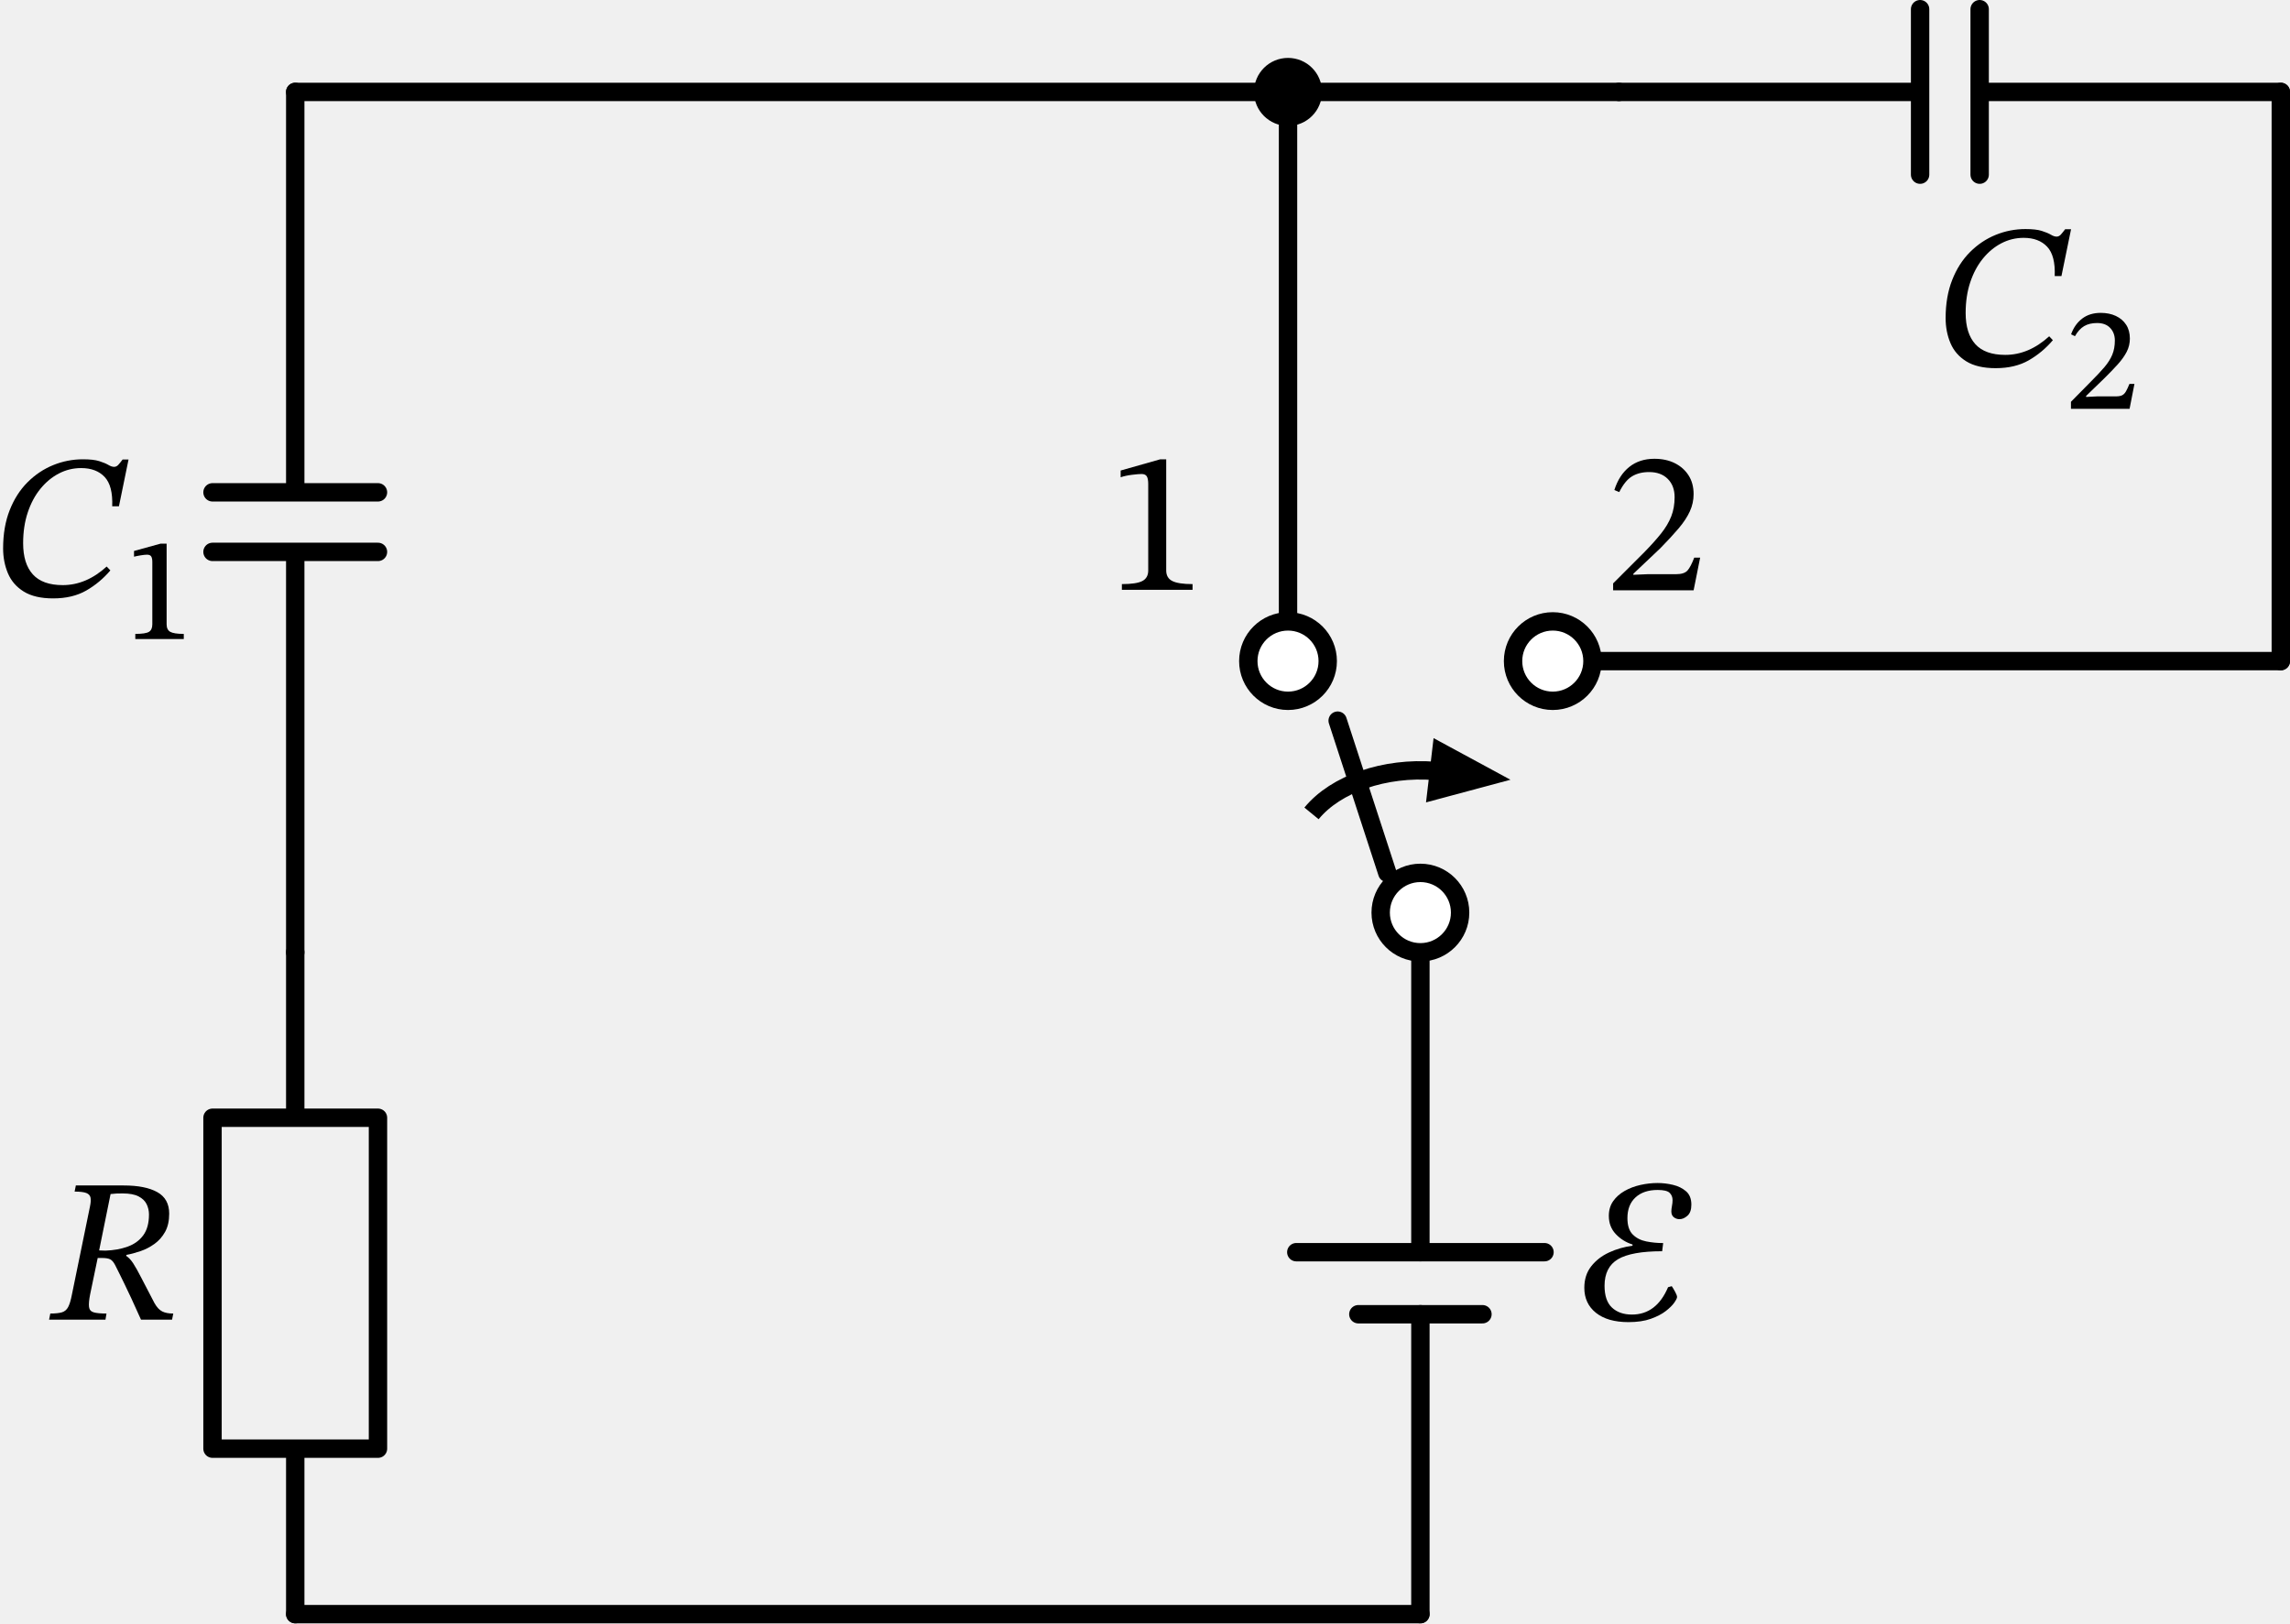
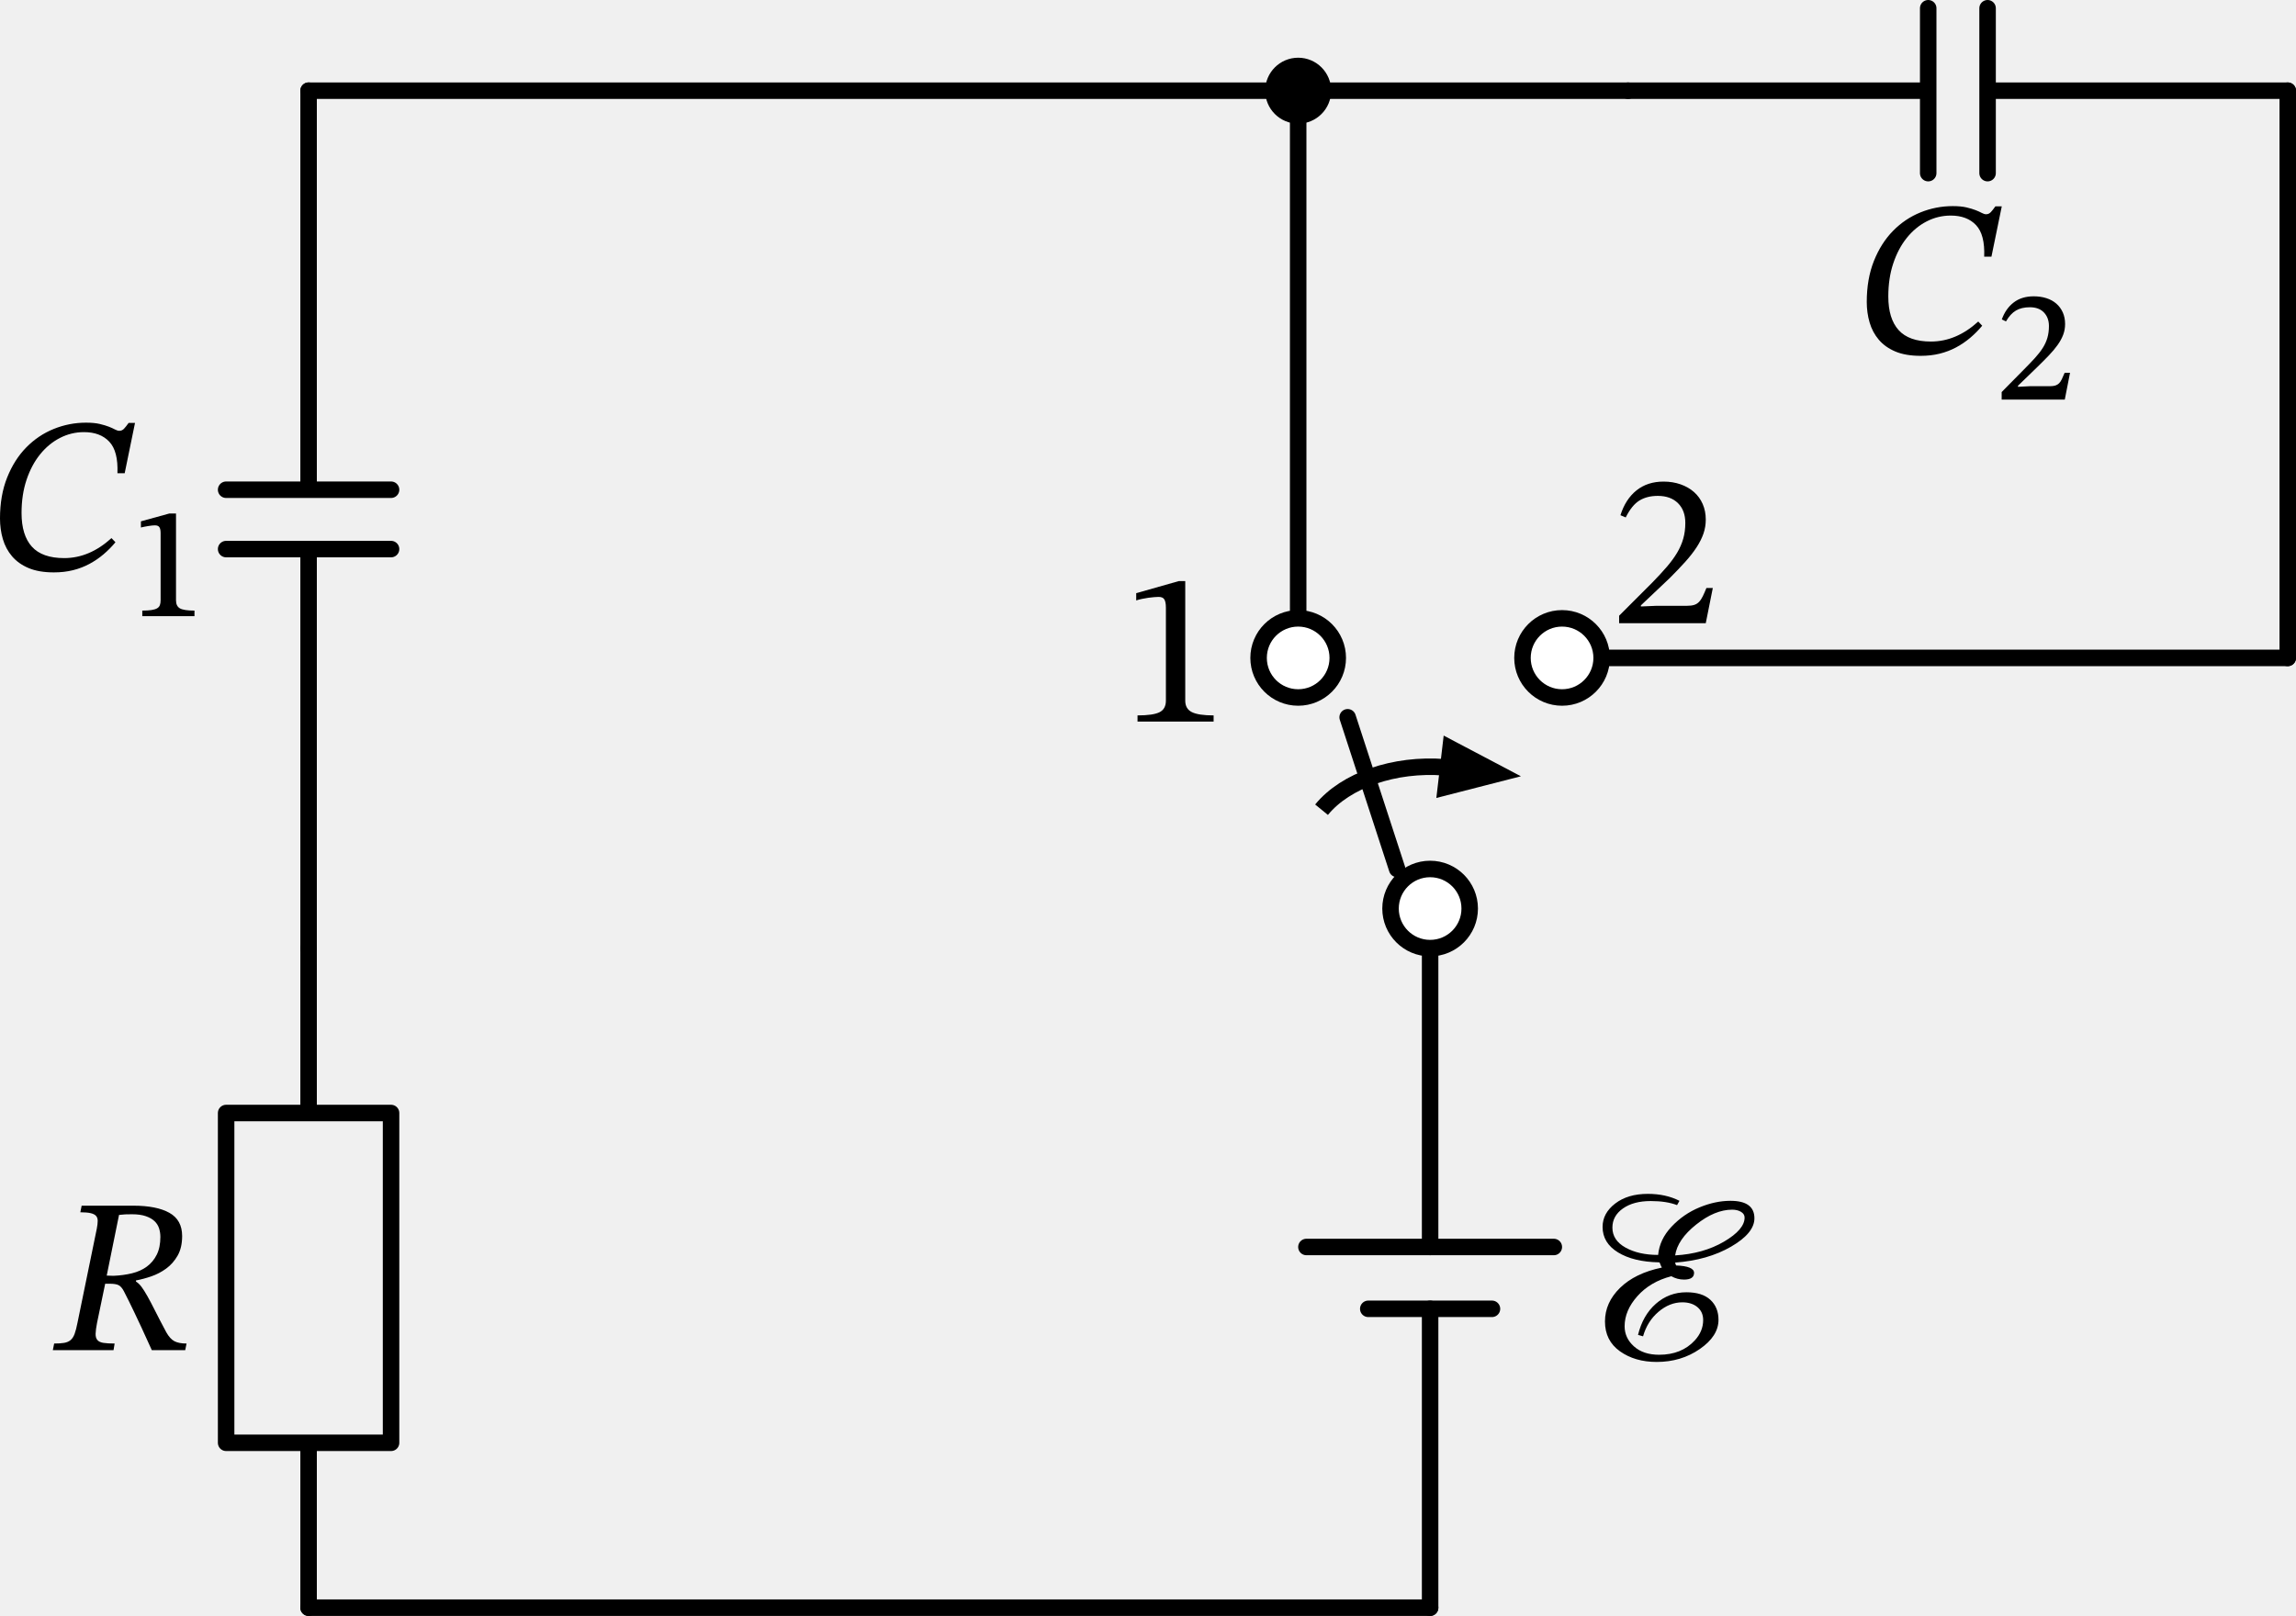
- <svg xmlns="http://www.w3.org/2000/svg" xml:lang="en" height="158.94pt" width="224.206pt" viewBox="-39 -160.711 224.206 158.94" version="1.1" id="svg33">
+ <svg xmlns="http://www.w3.org/2000/svg" xml:lang="en" height="176.4pt" width="250.579pt" viewBox="-39.719 -179.2 250.579 176.4" version="1.1" id="svg33">
  <defs id="defs33" />
-   <path d="m 89.406,-81.071 a 12.15,8.1 0 0 1 12.08,-4.16" style="fill:none;stroke:#000000;stroke-width:1.8" id="path1" />
-   <path d="m 107.542,-84.524 -6.342,1.701 0.567,-4.827 z" style="fill:#000000;stroke:#000000;stroke-linecap:butt;stroke-linejoin:miter" id="path2" />
-   <path d="m -10.094,-2.671 v -16.2 h -8.1 v -32.4 h 16.2 v 32.4 h -8.1 m 0,-32.4 v -16.2" style="fill:none;stroke:#000000;stroke-width:1.8;stroke-linecap:round;stroke-linejoin:round" id="path3" />
-   <path d="m -10.094,-67.471 v -39.204 m -8.1,0 h 16.2 m -16.2,-5.832 h 16.2 m -8.1,0 v -39.204" style="fill:none;stroke:#000000;stroke-width:1.8;stroke-linecap:round;stroke-linejoin:round" id="path4" />
-   <path d="m -10.094,-151.711 h 64.8 64.8" style="fill:none;stroke:#000000;stroke-width:1.8;stroke-linecap:round;stroke-linejoin:round" id="path5" />
-   <path d="m 119.506,-151.711 h 29.484 m 0,-8.1 v 16.2 m 5.832,-16.2 v 16.2 m 0,-8.1 h 29.484" style="fill:none;stroke:#000000;stroke-width:1.8;stroke-linecap:round;stroke-linejoin:round" id="path6" />
-   <path d="m -10.094,-2.671 h 55.08 55.08" style="fill:none;stroke:#000000;stroke-width:1.8;stroke-linecap:round;stroke-linejoin:round" id="path7" />
-   <path d="m 100.066,-2.671 v -29.363 m 0,-6.075 v -29.363" style="fill:none;stroke:#000000;stroke-width:1.8;stroke-linecap:round;stroke-linejoin:round" id="path8" />
-   <path d="M 112.216,-38.109 H 87.916" style="fill:none;stroke:#000000;stroke-width:1.8;stroke-linecap:round;stroke-linejoin:round" id="path9" />
-   <path d="M 106.141,-32.034 H 93.991" style="fill:none;stroke:#000000;stroke-width:1.8;stroke-linecap:round;stroke-linejoin:round" id="path10" />
-   <path d="m 100.066,-67.471 m -3.24,-7.776 -4.86,-14.904 m -4.86,-9.72" style="fill:none;stroke:#000000;stroke-width:1.8;stroke-linecap:round;stroke-linejoin:round" id="path11" />
-   <path d="m 87.106,-95.983 v -27.864 -27.864" style="fill:none;stroke:#000000;stroke-width:1.8;stroke-linecap:round;stroke-linejoin:round" id="path12" />
-   <path d="m 113.026,-95.983 h 35.64 35.64" style="fill:none;stroke:#000000;stroke-width:1.8;stroke-linecap:round;stroke-linejoin:round" id="path13" />
-   <path d="m 184.306,-95.983 v -27.864 -27.864" style="fill:none;stroke:#000000;stroke-width:1.8;stroke-linecap:round;stroke-linejoin:round" id="path14" />
-   <g id="g17" transform="translate(-10.09449,-2.6714)">
+   <path d="m 104.51,-90.81 a 13.5,9 0 0 1 13.43,-4.63" style="fill:none;stroke:#000000;stroke-width:1.8" id="path1" />
+   <path d="m 124.888,-94.621 -7.267,1.864 0.63,-5.363 z" style="fill:#000000;stroke:#000000;stroke-linecap:butt;stroke-linejoin:miter" id="path2" />
+   <path d="m -6.04,-3.7 v -18 h -9 v -36 h 18 v 36 h -9 m 0,-36 v -18" style="fill:none;stroke:#000000;stroke-width:1.8;stroke-linecap:round;stroke-linejoin:round" id="path3" />
+   <path d="m -6.04,-75.7 v -43.56 m -9,0 h 18 m -18,-6.48 h 18 m -9,0 v -43.56" style="fill:none;stroke:#000000;stroke-width:1.8;stroke-linecap:round;stroke-linejoin:round" id="path4" />
+   <path d="m -6.04,-169.3 h 72 72" style="fill:none;stroke:#000000;stroke-width:1.8;stroke-linecap:round;stroke-linejoin:round" id="path5" />
+   <path d="m 137.96,-169.3 h 32.76 m 0,-9 v 18 m 6.48,-18 v 18 m 0,-9 h 32.76" style="fill:none;stroke:#000000;stroke-width:1.8;stroke-linecap:round;stroke-linejoin:round" id="path6" />
+   <path d="m -6.04,-3.7 h 61.2 61.2" style="fill:none;stroke:#000000;stroke-width:1.8;stroke-linecap:round;stroke-linejoin:round" id="path7" />
+   <path d="m 116.36,-3.7 v -32.625 m 0,-6.75 V -75.7" style="fill:none;stroke:#000000;stroke-width:1.8;stroke-linecap:round;stroke-linejoin:round" id="path8" />
+   <path d="m 129.86,-43.075 h -27" style="fill:none;stroke:#000000;stroke-width:1.8;stroke-linecap:round;stroke-linejoin:round" id="path9" />
+   <path d="m 123.11,-36.325 h -13.5" style="fill:none;stroke:#000000;stroke-width:1.8;stroke-linecap:round;stroke-linejoin:round" id="path10" />
+   <path d="m 116.36,-75.7 m -3.6,-8.64 -5.4,-16.56 m -5.4,-10.8" style="fill:none;stroke:#000000;stroke-width:1.8;stroke-linecap:round;stroke-linejoin:round" id="path11" />
+   <path d="m 101.96,-107.38 v -30.96 -30.96" style="fill:none;stroke:#000000;stroke-width:1.8;stroke-linecap:round;stroke-linejoin:round" id="path12" />
+   <path d="m 130.76,-107.38 h 39.6 39.6" style="fill:none;stroke:#000000;stroke-width:1.8;stroke-linecap:round;stroke-linejoin:round" id="path13" />
+   <path d="m 209.96,-107.38 v -30.96 -30.96" style="fill:none;stroke:#000000;stroke-width:1.8;stroke-linecap:round;stroke-linejoin:round" id="path14" />
+   <g id="g17" transform="translate(-6.0402,-3.7)">
    <g id="g16">
      <g id="g15">
-         <path d="m -12.34,-39.21 v 0 q 0,1.06 -0.4,1.78 -0.4,0.72 -1.04,1.18 -0.64,0.46 -1.37,0.71 -0.73,0.25 -1.39,0.37 v 0.1 q 0.36,0.24 0.68,0.73 0.32,0.49 0.79,1.41 0.47,0.92 1.29,2.48 0.34,0.6 0.75,0.81 0.41,0.21 1.09,0.21 l -0.12,0.6 h -3.04 q -0.56,-1.24 -0.94,-2.07 -0.38,-0.83 -0.66,-1.39 -0.28,-0.56 -0.49,-1 -0.21,-0.44 -0.45,-0.9 -0.22,-0.42 -0.48,-0.55 -0.26,-0.13 -0.8,-0.13 h -0.42 l -0.74,3.56 q -0.16,0.82 -0.11,1.23 0.05,0.41 0.45,0.53 0.4,0.12 1.26,0.12 l -0.1,0.6 h -5.52 l 0.12,-0.6 q 0.74,0 1.14,-0.12 0.4,-0.12 0.61,-0.52 0.21,-0.4 0.37,-1.24 l 1.76,-8.58 q 0.12,-0.56 0.06,-0.88 -0.06,-0.32 -0.41,-0.46 -0.35,-0.14 -1.15,-0.14 l 0.12,-0.6 h 4.7 q 2.1,0 3.27,0.65 1.17,0.65 1.17,2.11 z m -5.74,-1.92 v 0 l -1.12,5.52 0.62,0.02 q 1.2,-0.04 2.17,-0.39 0.97,-0.35 1.53,-1.11 0.56,-0.76 0.56,-2.04 0,-0.54 -0.23,-1.01 -0.23,-0.47 -0.79,-0.76 -0.56,-0.29 -1.56,-0.29 -0.38,0 -0.61,0.01 -0.23,0.01 -0.57,0.05 z" fill="#000000" id="path15" />
+         <path d="m -13.8,-40.572 c 0,-1.168 -0.464,-2.012 -1.392,-2.532 -0.928,-0.52 -2.24,-0.78 -3.936,-0.78 h -5.64 l -0.144,0.72 c 0.48,0 0.856,0.032 1.128,0.096 0.272,0.064 0.468,0.164 0.588,0.3 0.12,0.136 0.18,0.316 0.18,0.54 0,0.224 -0.032,0.504 -0.096,0.84 l -2.112,10.296 c -0.096,0.496 -0.2,0.896 -0.312,1.2 -0.112,0.304 -0.26,0.532 -0.444,0.684 -0.184,0.152 -0.416,0.252 -0.696,0.3 -0.28,0.048 -0.644,0.072 -1.092,0.072 l -0.144,0.72 h 6.624 l 0.12,-0.72 c -0.512,0 -0.92,-0.024 -1.224,-0.072 -0.304,-0.048 -0.524,-0.152 -0.66,-0.312 -0.136,-0.16 -0.2,-0.388 -0.192,-0.684 0.008,-0.296 0.06,-0.692 0.156,-1.188 l 0.888,-4.272 h 0.504 c 0.432,0 0.752,0.052 0.96,0.156 0.208,0.104 0.4,0.324 0.576,0.66 0.192,0.368 0.372,0.724 0.54,1.068 0.168,0.344 0.364,0.748 0.588,1.212 0.224,0.464 0.488,1.024 0.792,1.68 0.304,0.656 0.68,1.48 1.128,2.472 h 3.648 l 0.144,-0.72 c -0.56,0 -1,-0.084 -1.32,-0.252 -0.32,-0.168 -0.616,-0.492 -0.888,-0.972 -0.496,-0.928 -0.904,-1.712 -1.224,-2.352 -0.32,-0.64 -0.6,-1.172 -0.84,-1.596 -0.24,-0.424 -0.452,-0.76 -0.636,-1.008 -0.184,-0.248 -0.388,-0.444 -0.612,-0.588 v -0.12 c 0.528,-0.096 1.084,-0.244 1.668,-0.444 0.584,-0.2 1.128,-0.484 1.632,-0.852 0.504,-0.368 0.92,-0.84 1.248,-1.416 0.328,-0.576 0.492,-1.288 0.492,-2.136 z m -8.232,4.32 1.344,-6.624 c 0.272,-0.032 0.496,-0.052 0.672,-0.06 0.176,-0.008 0.424,-0.012 0.744,-0.012 0.592,0 1.088,0.068 1.488,0.204 0.4,0.136 0.72,0.316 0.96,0.54 0.24,0.224 0.408,0.488 0.504,0.792 0.096,0.304 0.144,0.616 0.144,0.936 0,0.768 -0.132,1.416 -0.396,1.944 -0.264,0.528 -0.624,0.96 -1.08,1.296 -0.456,0.336 -0.996,0.58 -1.62,0.732 -0.624,0.152 -1.296,0.244 -2.016,0.276 z" fill="#000000" id="path15" />
      </g>
    </g>
  </g>
-   <g id="g20" transform="translate(-9.788721,2.9786)">
+   <g id="g20" transform="translate(-6.0402,-3.7)">
    <g id="g19">
      <g id="g18">
-         <path d="m -18.766,-108.22 v 0 l 0.36,0.38 q -1.02,1.2 -2.36,1.97 -1.34,0.77 -3.24,0.77 -1.8,0 -2.88,-0.67 -1.08,-0.67 -1.55,-1.79 -0.47,-1.12 -0.47,-2.44 0,-2.1 0.64,-3.73 0.64,-1.63 1.75,-2.74 1.11,-1.11 2.51,-1.68 1.4,-0.57 2.92,-0.57 1.02,0 1.59,0.18 0.57,0.18 0.89,0.37 0.32,0.19 0.56,0.19 0.24,0 0.42,-0.2 0.18,-0.2 0.42,-0.52 h 0.58 l -0.94,4.58 h -0.66 q 0.08,-2 -0.74,-2.87 -0.82,-0.87 -2.3,-0.87 -1.16,0 -2.18,0.53 -1.02,0.53 -1.81,1.5 -0.79,0.97 -1.24,2.32 -0.45,1.35 -0.45,3.01 0,2 0.95,3.05 0.95,1.05 2.93,1.05 2.3,0 4.3,-1.82 z" fill="#000000" id="path17" />
-         <path d="m -11.218,-101.12 v 0 h -4.746 v -0.504 q 1.008,0 1.337,-0.203 0.329,-0.203 0.329,-0.735 v -6.104 q 0,-0.378 -0.112,-0.546 -0.112,-0.168 -0.406,-0.168 -0.224,0 -0.609,0.063 -0.385,0.063 -0.665,0.133 v -0.56 l 2.59,-0.714 h 0.602 v 7.896 q 0,0.532 0.357,0.735 0.357,0.203 1.323,0.203 z" fill="#000000" id="path18" />
+         <path d="m -21.079,-116.304 -0.432,-0.456 c -1.6,1.456 -3.32,2.184 -5.16,2.184 -1.6,0 -2.776,-0.416 -3.528,-1.248 -0.752,-0.832 -1.128,-2.056 -1.128,-3.672 0,-1.328 0.18,-2.532 0.54,-3.612 0.36,-1.08 0.852,-2.008 1.476,-2.784 0.624,-0.776 1.348,-1.376 2.172,-1.8 0.824,-0.424 1.7,-0.636 2.628,-0.636 1.184,0 2.104,0.348 2.76,1.044 0.656,0.696 0.952,1.844 0.888,3.444 h 0.792 l 1.128,-5.496 h -0.696 c -0.192,0.272 -0.36,0.484 -0.504,0.636 -0.144,0.152 -0.312,0.228 -0.504,0.228 -0.144,0 -0.304,-0.048 -0.48,-0.144 -0.176,-0.096 -0.396,-0.196 -0.66,-0.3 -0.264,-0.104 -0.596,-0.204 -0.996,-0.3 -0.4,-0.096 -0.904,-0.144 -1.512,-0.144 -1.216,0 -2.388,0.228 -3.516,0.684 -1.128,0.456 -2.128,1.128 -3,2.016 -0.872,0.888 -1.568,1.984 -2.088,3.288 -0.52,1.304 -0.78,2.796 -0.78,4.476 0,0.784 0.104,1.532 0.312,2.244 0.208,0.712 0.544,1.34 1.008,1.884 0.464,0.544 1.068,0.972 1.812,1.284 0.744,0.312 1.66,0.468 2.748,0.468 0.752,0 1.448,-0.08 2.088,-0.24 0.64,-0.16 1.236,-0.388 1.788,-0.684 0.552,-0.296 1.064,-0.644 1.536,-1.044 0.472,-0.4 0.908,-0.84 1.308,-1.32 z" fill="#000000" id="path17" />
+         <path d="m -18.149,-108.24 h 5.695 v -0.605 c -0.772,0 -1.302,-0.081 -1.587,-0.243 -0.286,-0.163 -0.429,-0.457 -0.429,-0.882 v -9.476 h -0.722 l -3.108,0.857 v 0.672 c 0.224,-0.056 0.49,-0.109 0.798,-0.159 0.308,-0.051 0.552,-0.076 0.731,-0.076 0.235,0 0.397,0.067 0.487,0.202 0.09,0.134 0.134,0.352 0.134,0.655 v 7.325 c 0,0.212 -0.028,0.392 -0.084,0.537 -0.056,0.146 -0.159,0.261 -0.31,0.345 -0.152,0.084 -0.356,0.145 -0.614,0.184 -0.257,0.04 -0.588,0.059 -0.991,0.059 z" fill="#000000" id="path18" />
      </g>
    </g>
  </g>
-   <g id="g23" transform="translate(-8.702267,-4.063627)">
+   <g id="g23" transform="translate(-6.0402,-3.7)">
    <g id="g22">
      <g id="g21">
-         <path d="m 170.332,-123.72 v 0 l 0.36,0.38 q -1.02,1.2 -2.36,1.97 -1.34,0.77 -3.24,0.77 -1.8,0 -2.88,-0.67 -1.08,-0.67 -1.55,-1.79 -0.47,-1.12 -0.47,-2.44 0,-2.1 0.64,-3.73 0.64,-1.63 1.75,-2.74 1.11,-1.11 2.51,-1.68 1.4,-0.57 2.92,-0.57 1.02,0 1.59,0.18 0.57,0.18 0.89,0.37 0.32,0.19 0.56,0.19 0.24,0 0.42,-0.2 0.18,-0.2 0.42,-0.52 h 0.58 l -0.94,4.58 h -0.66 q 0.08,-2 -0.74,-2.87 -0.82,-0.87 -2.3,-0.87 -1.16,0 -2.18,0.53 -1.02,0.53 -1.81,1.5 -0.79,0.97 -1.24,2.32 -0.45,1.35 -0.45,3.01 0,2 0.95,3.05 0.95,1.05 2.93,1.05 2.3,0 4.3,-1.82 z" fill="#000000" id="path20" />
-         <path d="m 178.678,-119.056 v 0 l -0.476,2.436 h -5.74 v -0.686 l 1.988,-2.016 q 0.784,-0.784 1.295,-1.386 0.511,-0.602 0.763,-1.211 0.252,-0.609 0.252,-1.393 0,-0.742 -0.455,-1.225 -0.455,-0.483 -1.281,-0.483 -0.756,0 -1.267,0.301 -0.511,0.301 -0.903,0.987 l -0.378,-0.182 q 0.35,-0.98 1.085,-1.54 0.735,-0.56 1.813,-0.56 0.84,0 1.484,0.301 0.644,0.301 1.008,0.861 0.364,0.56 0.364,1.358 0,0.686 -0.308,1.288 -0.308,0.602 -0.875,1.232 -0.567,0.63 -1.351,1.4 l -1.75,1.694 v 0.098 l 1.092,-0.056 h 1.82 q 0.406,0 0.623,-0.112 0.217,-0.112 0.371,-0.385 0.154,-0.273 0.336,-0.721 z" fill="#000000" id="path21" />
+         <path d="m 182.654,-139.944 -0.432,-0.456 c -1.6,1.456 -3.32,2.184 -5.16,2.184 -1.6,0 -2.776,-0.416 -3.528,-1.248 -0.752,-0.832 -1.128,-2.056 -1.128,-3.672 0,-1.328 0.18,-2.532 0.54,-3.612 0.36,-1.08 0.852,-2.008 1.476,-2.784 0.624,-0.776 1.348,-1.376 2.172,-1.8 0.824,-0.424 1.7,-0.636 2.628,-0.636 1.184,0 2.104,0.348 2.76,1.044 0.656,0.696 0.952,1.844 0.888,3.444 h 0.792 l 1.128,-5.496 h -0.696 c -0.192,0.272 -0.36,0.484 -0.504,0.636 -0.144,0.152 -0.312,0.228 -0.504,0.228 -0.144,0 -0.304,-0.048 -0.48,-0.144 -0.176,-0.096 -0.396,-0.196 -0.66,-0.3 -0.264,-0.104 -0.596,-0.204 -0.996,-0.3 -0.4,-0.096 -0.904,-0.144 -1.512,-0.144 -1.216,0 -2.388,0.228 -3.516,0.684 -1.128,0.456 -2.128,1.128 -3,2.016 -0.872,0.888 -1.568,1.984 -2.088,3.288 -0.52,1.304 -0.78,2.796 -0.78,4.476 0,0.784 0.104,1.532 0.312,2.244 0.208,0.712 0.544,1.34 1.008,1.884 0.464,0.544 1.068,0.972 1.812,1.284 0.744,0.312 1.66,0.468 2.748,0.468 0.752,0 1.448,-0.08 2.088,-0.24 0.64,-0.16 1.236,-0.388 1.788,-0.684 0.552,-0.296 1.064,-0.644 1.536,-1.044 0.472,-0.4 0.908,-0.84 1.308,-1.32 z" fill="#000000" id="path20" />
+         <path d="m 191.666,-131.88 0.572,-2.923 h -0.588 c -0.112,0.269 -0.213,0.498 -0.303,0.689 -0.089,0.19 -0.19,0.341 -0.302,0.453 -0.112,0.112 -0.247,0.193 -0.403,0.244 -0.157,0.05 -0.353,0.075 -0.588,0.075 h -2.184 l -1.311,0.068 v -0.118 l 2.1,-2.033 c 0.471,-0.459 0.893,-0.885 1.269,-1.277 0.375,-0.392 0.694,-0.772 0.957,-1.142 0.263,-0.37 0.465,-0.739 0.605,-1.109 0.14,-0.369 0.21,-0.761 0.21,-1.176 0,-0.47 -0.084,-0.893 -0.252,-1.268 -0.168,-0.375 -0.403,-0.695 -0.706,-0.958 -0.302,-0.263 -0.663,-0.462 -1.083,-0.596 -0.42,-0.135 -0.882,-0.202 -1.386,-0.202 -0.874,0 -1.602,0.224 -2.184,0.672 -0.583,0.448 -1.014,1.064 -1.294,1.848 l 0.454,0.219 c 0.313,-0.549 0.675,-0.944 1.083,-1.185 0.409,-0.241 0.916,-0.361 1.521,-0.361 0.661,0 1.173,0.19 1.537,0.571 0.364,0.381 0.546,0.874 0.546,1.479 0,0.47 -0.056,0.898 -0.168,1.285 -0.112,0.386 -0.283,0.759 -0.512,1.117 -0.23,0.358 -0.518,0.728 -0.866,1.109 -0.347,0.381 -0.756,0.806 -1.226,1.277 l -2.386,2.419 v 0.823 z" fill="#000000" id="path21" />
      </g>
    </g>
  </g>
-   <g id="g26" transform="translate(-10.09449,-2.6714)">
+   <g id="g26" transform="matrix(1.089031,0,0,1.089031,-19.3511,-0.4948718)">
    <g id="g25">
      <g id="g24">
-         <path d="m 130.53,-28.59 v 0 q -2.04,0 -3.18,-0.91 -1.14,-0.91 -1.14,-2.45 0,-1.24 0.67,-2.1 0.67,-0.86 1.75,-1.36 1.08,-0.5 2.3,-0.66 v -0.12 q -0.96,-0.3 -1.64,-1.02 -0.68,-0.72 -0.68,-1.78 0,-0.84 0.42,-1.44 0.42,-0.6 1.12,-1 0.7,-0.4 1.55,-0.59 0.85,-0.19 1.69,-0.19 0.74,0 1.5,0.18 0.76,0.18 1.28,0.63 0.52,0.45 0.52,1.31 0,0.74 -0.38,1.08 -0.38,0.34 -0.78,0.34 -0.32,0 -0.56,-0.19 -0.24,-0.19 -0.24,-0.57 0,-0.22 0.06,-0.53 0.06,-0.31 0.06,-0.57 0,-0.44 -0.29,-0.72 -0.29,-0.28 -1.17,-0.28 -1.38,0 -2.17,0.73 -0.79,0.73 -0.79,2.03 0,1.08 0.52,1.6 0.52,0.52 1.33,0.68 0.81,0.16 1.65,0.16 l -0.1,0.8 q -3,0 -4.32,0.78 -1.32,0.78 -1.32,2.6 0,1.46 0.73,2.14 0.73,0.68 1.95,0.68 2.4,0 3.54,-2.68 l 0.36,-0.1 q 0.14,0.2 0.33,0.55 0.19,0.35 0.19,0.51 0,0.16 -0.27,0.55 -0.27,0.39 -0.84,0.83 -0.57,0.44 -1.47,0.76 -0.9,0.32 -2.18,0.32 z" fill="#000000" id="path23" />
+         <path d="m 149.604,-43.728 c -0.912,-0.464 -1.968,-0.696 -3.168,-0.696 -1.344,0 -2.436,0.324 -3.276,0.972 -0.84,0.648 -1.26,1.428 -1.26,2.34 0,1.072 0.516,1.924 1.548,2.556 1.032,0.632 2.404,0.964 4.116,0.996 0.032,0 0.06,0.032 0.084,0.096 0.024,0.064 0.052,0.136 0.084,0.216 0.032,0.08 0.064,0.136 0.096,0.168 v 0.048 c -1.776,0.368 -3.168,1.044 -4.176,2.028 -1.008,0.984 -1.512,2.108 -1.512,3.372 0,1.28 0.5,2.276 1.5,2.988 1,0.712 2.228,1.068 3.684,1.068 1.632,0 3.072,-0.432 4.32,-1.296 1.248,-0.864 1.872,-1.84 1.872,-2.928 0,-0.832 -0.272,-1.5 -0.816,-2.004 -0.544,-0.504 -1.344,-0.756 -2.4,-0.756 -1.168,0 -2.188,0.384 -3.06,1.152 -0.872,0.768 -1.468,1.808 -1.788,3.12 l 0.504,0.144 c 0.288,-1.008 0.804,-1.828 1.548,-2.46 0.744,-0.632 1.54,-0.948 2.388,-0.948 0.624,0 1.128,0.16 1.512,0.48 0.384,0.32 0.576,0.752 0.576,1.296 0,0.752 -0.28,1.432 -0.84,2.04 -0.88,0.96 -2.072,1.44 -3.576,1.44 -1.056,0 -1.896,-0.28 -2.52,-0.84 -0.624,-0.56 -0.936,-1.232 -0.936,-2.016 0,-1.056 0.428,-2.064 1.284,-3.024 0.856,-0.96 1.988,-1.624 3.396,-1.992 0.4,0.224 0.824,0.336 1.272,0.336 0.672,0 1.008,-0.224 1.008,-0.672 0,-0.448 -0.6,-0.696 -1.8,-0.744 -0.048,-0.096 -0.08,-0.192 -0.096,-0.288 2.176,-0.16 4.044,-0.692 5.604,-1.596 1.56,-0.904 2.34,-1.852 2.34,-2.844 0,-1.168 -0.8,-1.752 -2.4,-1.752 -1.008,0 -2.044,0.22 -3.108,0.66 -1.064,0.44 -1.996,1.084 -2.796,1.932 -0.8,0.848 -1.248,1.792 -1.344,2.832 -1.296,0 -2.384,-0.244 -3.264,-0.732 -0.88,-0.488 -1.32,-1.156 -1.32,-2.004 0,-0.784 0.352,-1.424 1.056,-1.92 0.704,-0.496 1.632,-0.744 2.784,-0.744 1.056,0 1.936,0.136 2.64,0.408 z m 6.528,1.68 c 0,0.8 -0.688,1.604 -2.064,2.412 -1.376,0.808 -3.008,1.268 -4.896,1.38 0.16,-1.072 0.864,-2.104 2.112,-3.096 1.248,-0.992 2.448,-1.488 3.6,-1.488 0.352,0 0.648,0.072 0.888,0.216 0.24,0.144 0.36,0.336 0.36,0.576 z" fill="#000000" id="path23" />
      </g>
    </g>
  </g>
-   <circle cx="100.066" cy="-71.359" r="3.888" style="fill:#ffffff;stroke:#000000;stroke-width:1.8" id="circle26" />
-   <circle cx="113.026" cy="-95.983" r="3.888" style="fill:#ffffff;stroke:#000000;stroke-width:1.8" id="circle27" />
-   <circle cx="87.105" cy="-95.983" r="3.888" style="fill:#ffffff;stroke:#000000;stroke-width:1.8" id="circle28" />
-   <g id="g30" transform="translate(-10.79061,-12.3914)">
+   <circle cx="116.36" cy="-80.02" r="4.32" style="fill:#ffffff;stroke:#000000;stroke-width:1.8" id="circle26" />
+   <circle cx="130.76" cy="-107.38" r="4.32" style="fill:#ffffff;stroke:#000000;stroke-width:1.8" id="circle27" />
+   <circle cx="101.96" cy="-107.38" r="4.32" style="fill:#ffffff;stroke:#000000;stroke-width:1.8" id="circle28" />
+   <g id="g30" transform="translate(-6.0402,-3.7)">
    <g id="g29">
      <g id="g28">
-         <path d="m 88.55,-90.57 v 0 h -6.92 v -0.56 q 1.42,0 2,-0.3 0.58,-0.3 0.58,-1.04 v -8.46 q 0,-0.52 -0.14,-0.75 -0.14,-0.23 -0.52,-0.23 -0.3,0 -0.94,0.08 -0.64,0.08 -1.1,0.24 v -0.66 l 3.88,-1.1 h 0.58 v 10.88 q 0,0.74 0.6,1.04 0.6,0.3 1.98,0.3 z" fill="#000000" id="path28" />
+         <path d="m 90.468,-96.732 h 8.304 v -0.672 c -1.104,0 -1.896,-0.12 -2.376,-0.36 -0.48,-0.24 -0.72,-0.656 -0.72,-1.248 v -13.056 H 94.98 l -4.656,1.32 v 0.792 c 0.192,-0.064 0.404,-0.12 0.636,-0.168 0.232,-0.048 0.46,-0.088 0.684,-0.12 0.224,-0.032 0.44,-0.056 0.648,-0.072 0.208,-0.016 0.368,-0.024 0.48,-0.024 0.304,0 0.512,0.092 0.624,0.276 0.112,0.184 0.168,0.484 0.168,0.9 v 10.152 c 0,0.608 -0.232,1.028 -0.696,1.26 -0.464,0.232 -1.264,0.348 -2.4,0.348 z" fill="#000000" id="path28" />
      </g>
    </g>
  </g>
-   <g id="g33" transform="translate(-10.09449,-2.6714)">
+   <g id="g33" transform="translate(-6.0402,-3.7)">
    <g id="g32">
      <g id="g31">
-         <path d="m 137.55,-103.44 v 0 l -0.64,3.2 h -7.88 v -0.68 l 3.04,-3.04 q 1,-1.02 1.66,-1.85 0.66,-0.83 0.99,-1.67 0.33,-0.84 0.33,-1.88 0,-1.12 -0.67,-1.79 -0.67,-0.67 -1.83,-0.67 -0.98,0 -1.67,0.42 -0.69,0.42 -1.25,1.54 l -0.48,-0.2 q 0.46,-1.46 1.46,-2.26 1,-0.8 2.46,-0.8 1.14,0 2,0.43 0.86,0.43 1.35,1.2 0.49,0.77 0.49,1.83 0,0.88 -0.37,1.69 -0.37,0.81 -1.1,1.67 -0.73,0.86 -1.79,1.94 l -2.64,2.5 v 0.1 l 1.4,-0.06 h 2.78 q 0.8,0 1.12,-0.36 0.32,-0.36 0.66,-1.26 z" fill="#000000" id="path30" />
+         <path d="m 152.484,-107.472 0.768,-3.84 h -0.696 c -0.144,0.352 -0.276,0.652 -0.396,0.9 -0.12,0.248 -0.256,0.452 -0.408,0.612 -0.152,0.16 -0.332,0.272 -0.54,0.336 -0.208,0.064 -0.472,0.096 -0.792,0.096 h -3.336 l -1.68,0.072 v -0.12 l 3.168,-3 c 0.64,-0.64 1.204,-1.232 1.692,-1.776 0.488,-0.544 0.896,-1.068 1.224,-1.572 0.328,-0.504 0.576,-1 0.744,-1.488 0.168,-0.488 0.252,-0.996 0.252,-1.524 0,-0.624 -0.112,-1.192 -0.336,-1.704 -0.224,-0.512 -0.54,-0.948 -0.948,-1.308 -0.408,-0.36 -0.896,-0.64 -1.464,-0.84 -0.568,-0.2 -1.188,-0.3 -1.86,-0.3 -1.168,0 -2.152,0.32 -2.952,0.96 -0.8,0.64 -1.384,1.544 -1.752,2.712 l 0.576,0.24 c 0.448,-0.896 0.948,-1.512 1.5,-1.848 0.552,-0.336 1.22,-0.504 2.004,-0.504 0.928,0 1.66,0.264 2.196,0.792 0.536,0.528 0.804,1.248 0.804,2.16 0,0.624 -0.076,1.2 -0.228,1.728 -0.152,0.528 -0.376,1.04 -0.672,1.536 -0.296,0.496 -0.668,1.004 -1.116,1.524 -0.448,0.52 -0.968,1.084 -1.56,1.692 l -3.648,3.648 v 0.816 z" fill="#000000" id="path30" />
      </g>
    </g>
  </g>
-   <circle cx="87.105" cy="-151.711" r="2.43" style="fill:#000000;stroke:#000000;stroke-width:1.8" id="circle33" />
+   <circle cx="101.96" cy="-169.3" r="2.7" style="fill:#000000;stroke:#000000;stroke-width:1.8" id="circle33" />
</svg>
